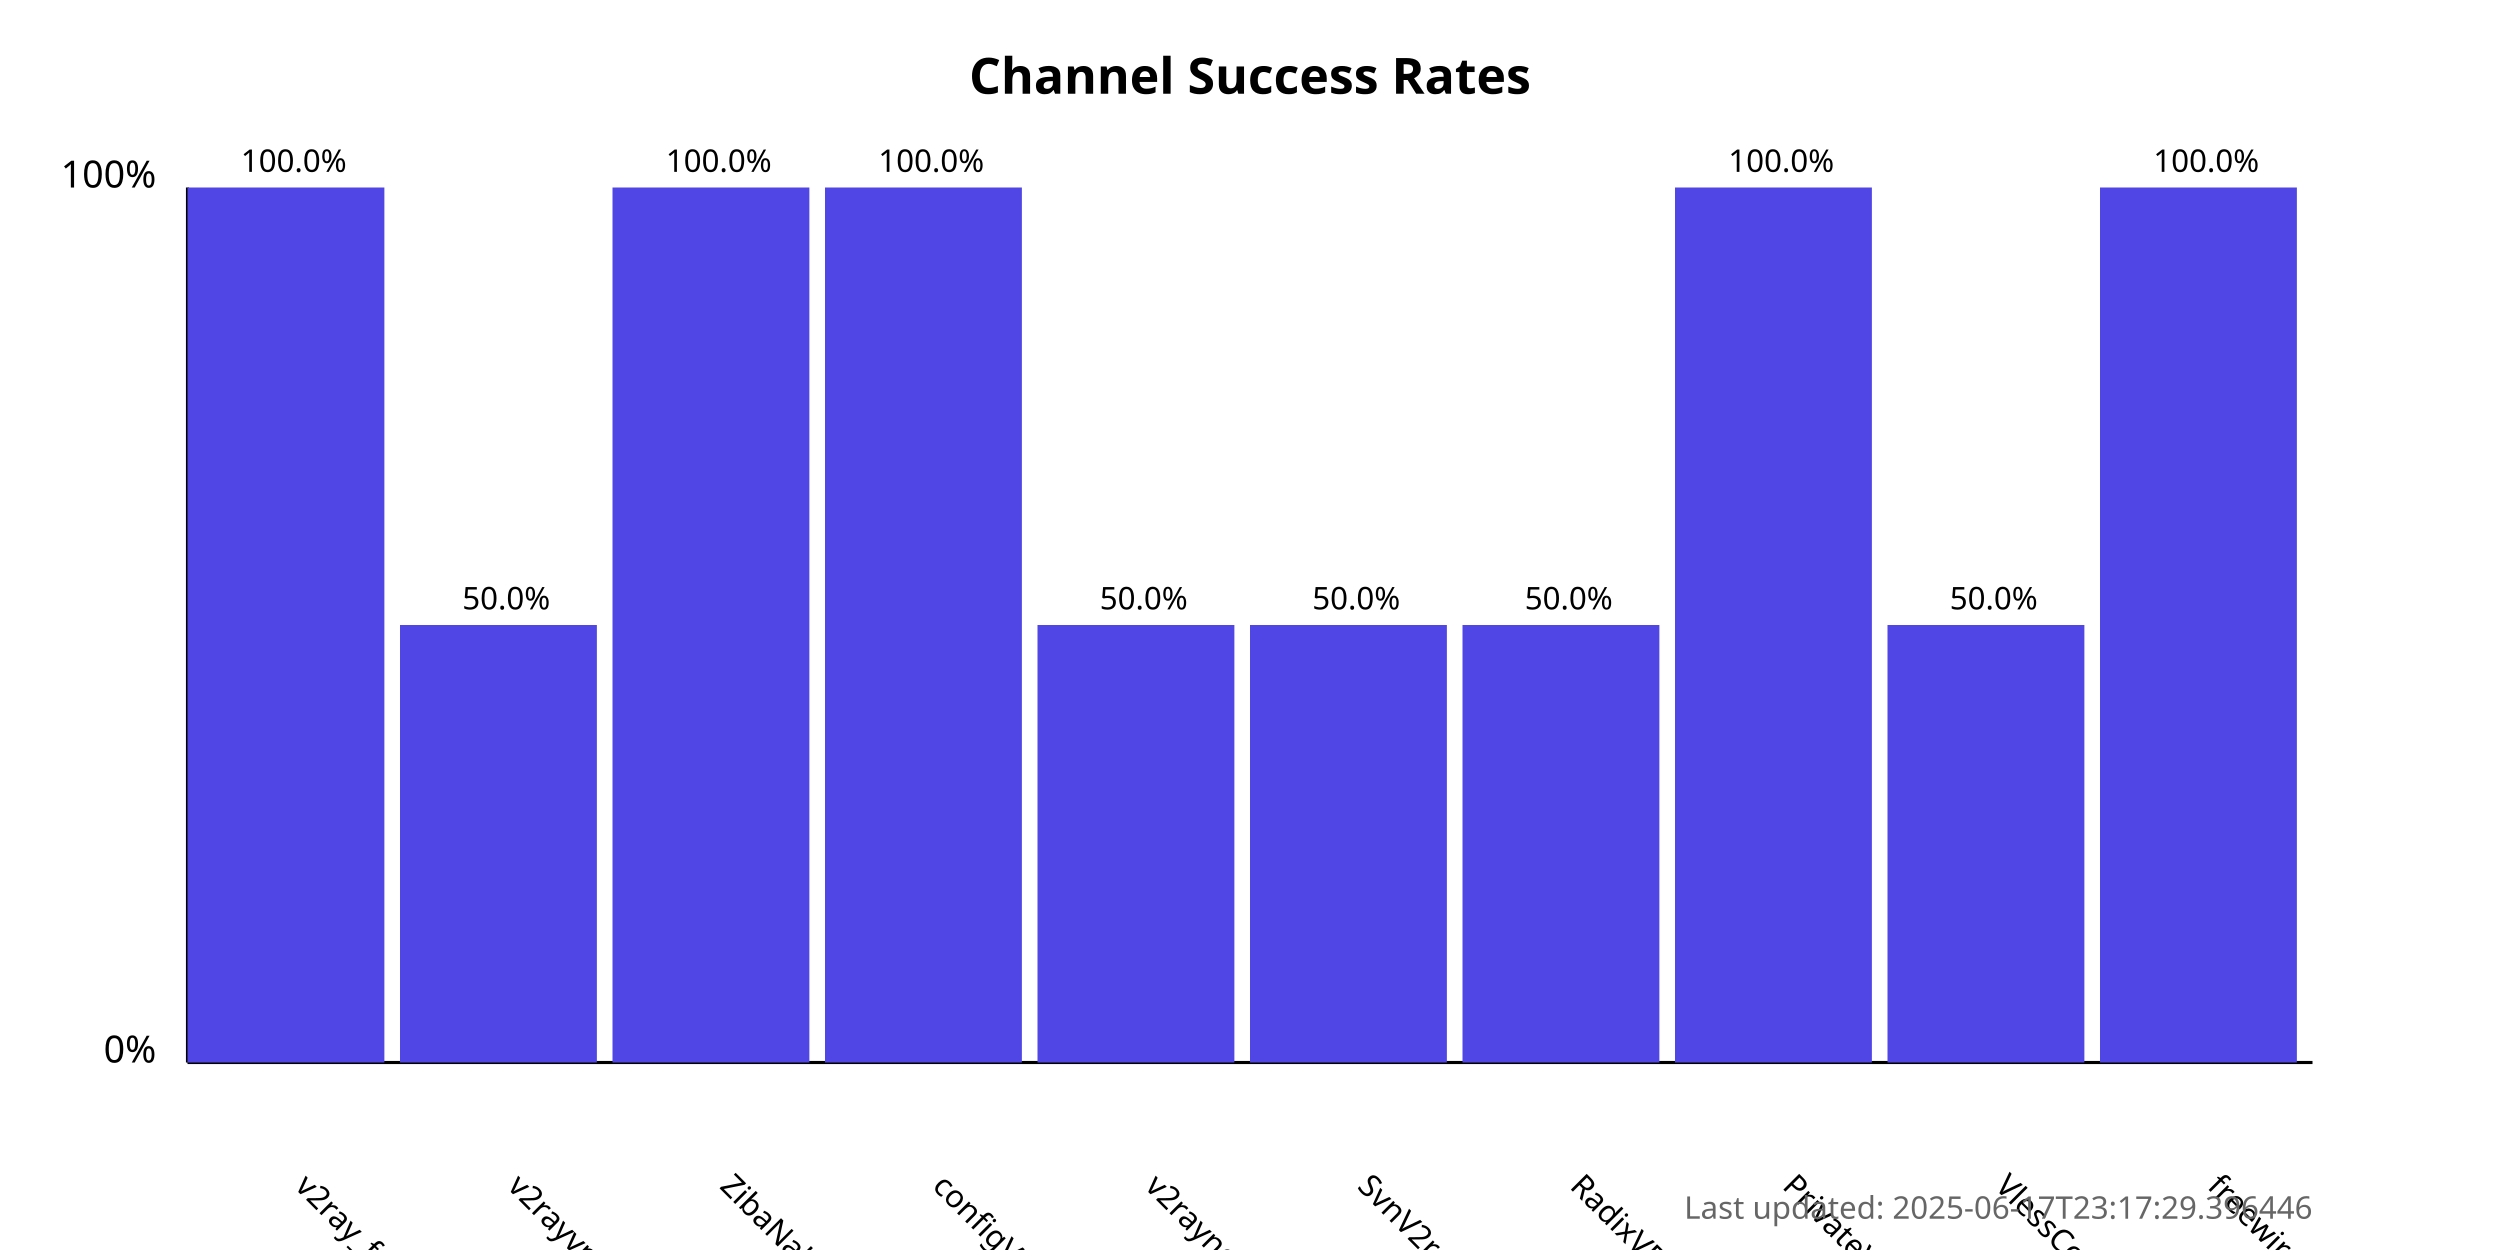
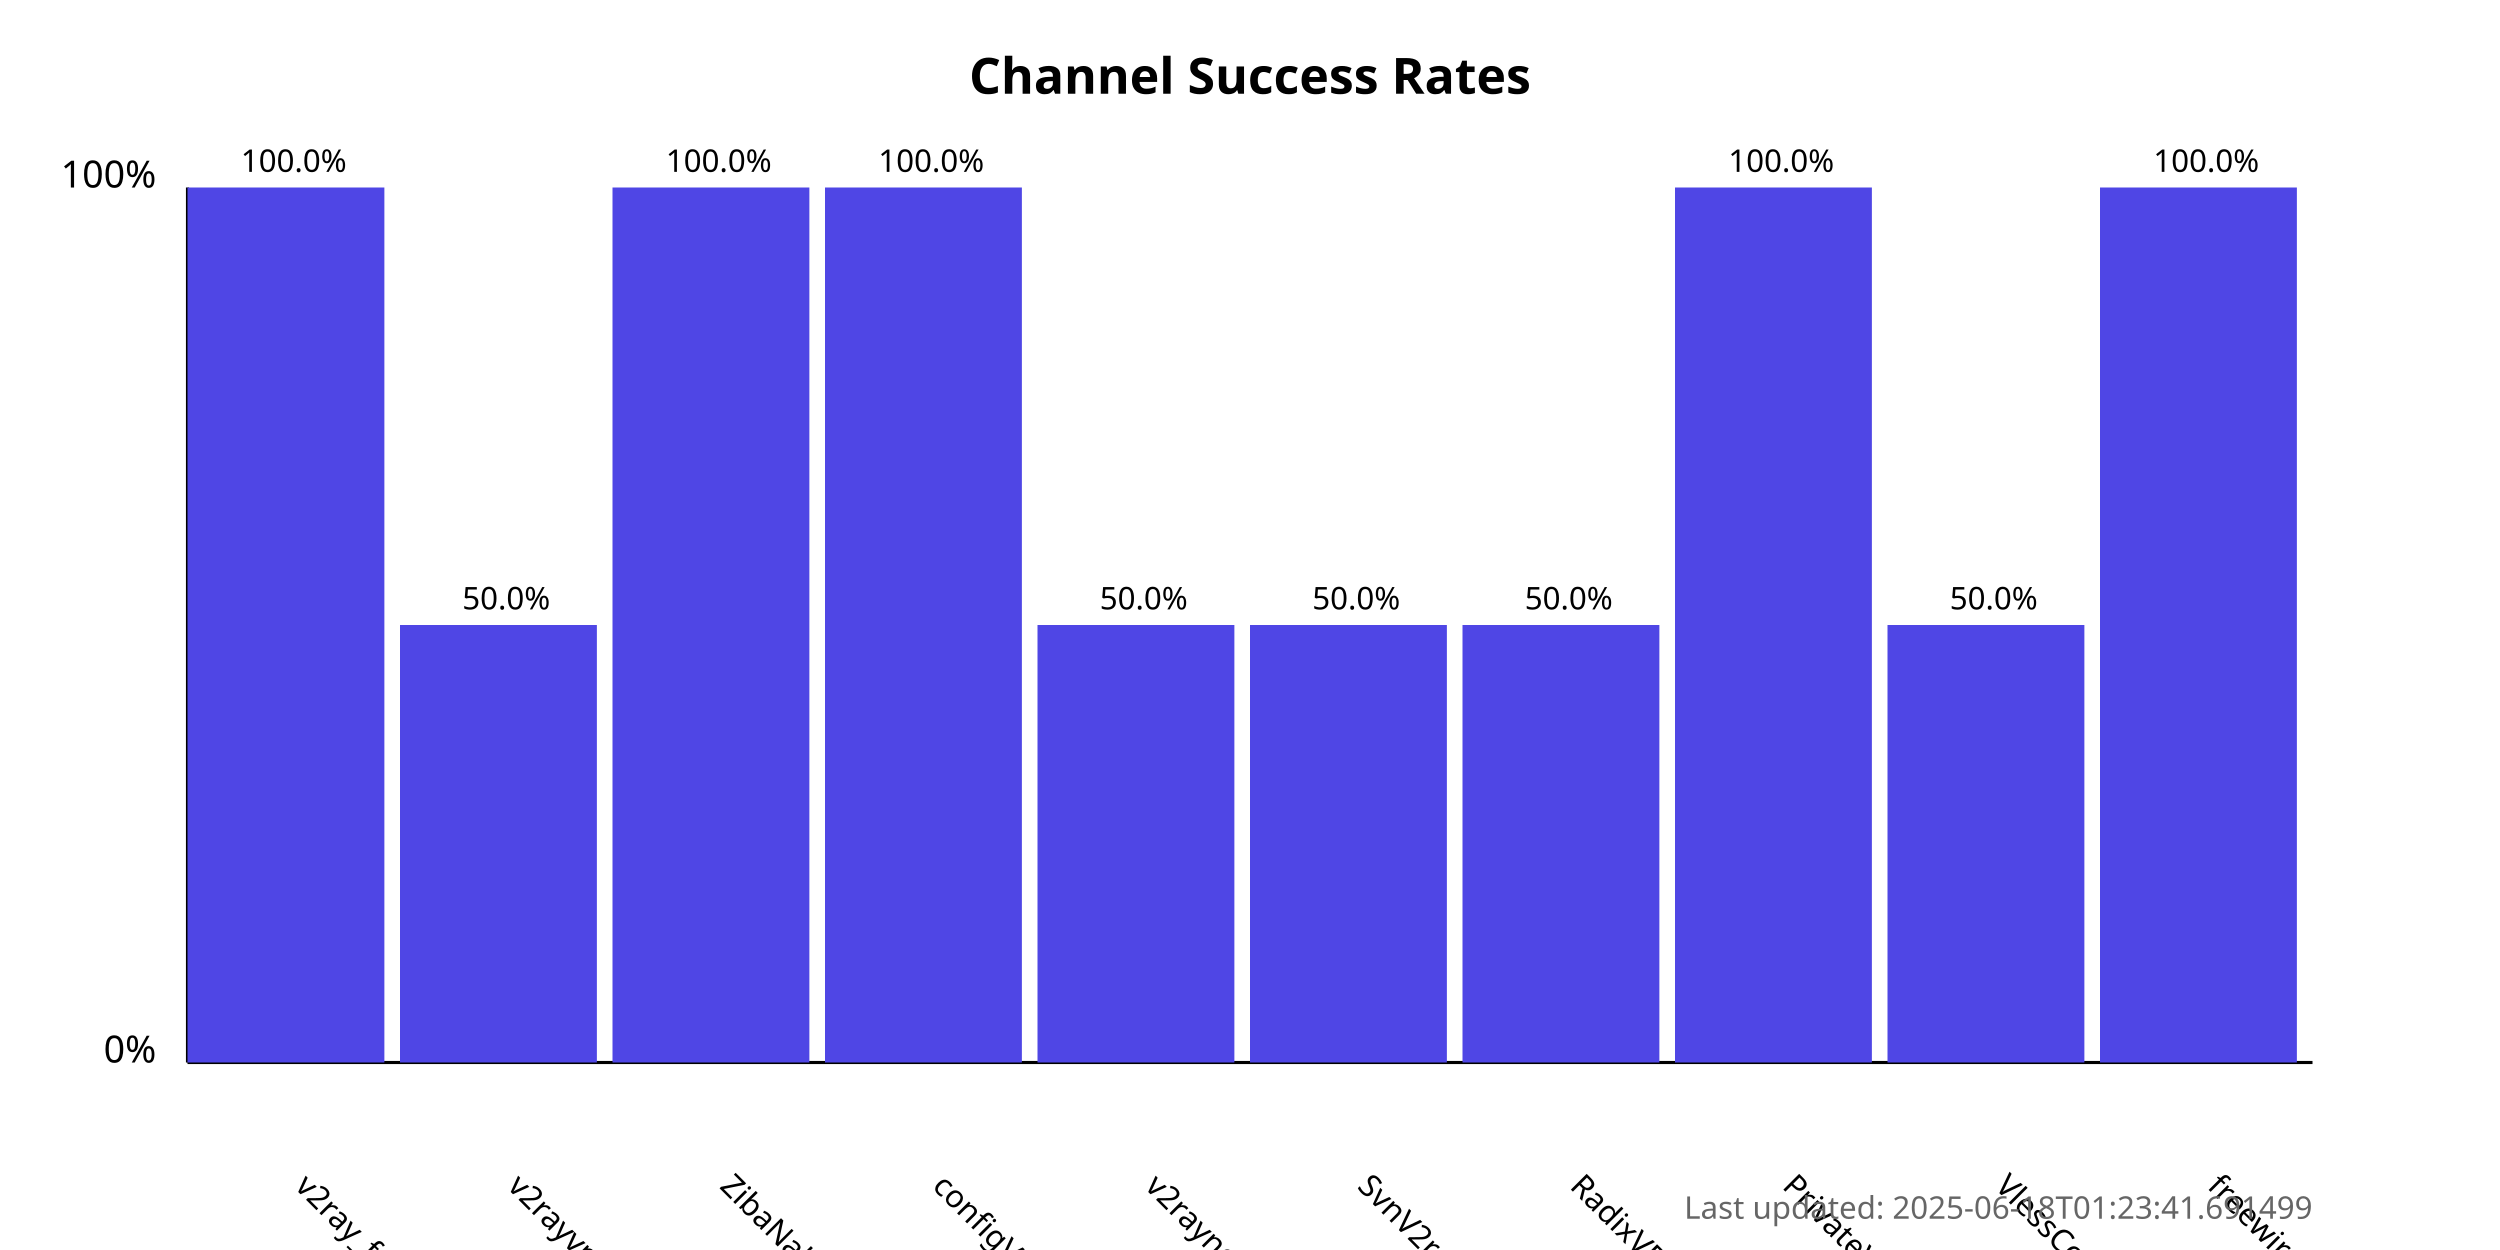
<svg xmlns="http://www.w3.org/2000/svg" width="800" height="400">
  <style>
            .chart-title { font: bold 16px sans-serif; }
            .axis-label { font: 12px sans-serif; }
            .tick-label { font: 10px sans-serif; }
            .bar { fill: #4f46e5; }
            .bar:hover { fill: #6366f1; }
            .timestamp { font: 10px sans-serif; fill: #666; }
        </style>
  <text x="400.0" y="30" text-anchor="middle" class="chart-title">
            Channel Success Rates
        </text>
  <line x1="60" y1="340" x2="60" y2="60" stroke="black" stroke-width="1" />
  <line x1="60" y1="340" x2="740" y2="340" stroke="black" stroke-width="1" />
  <text x="50" y="340" text-anchor="end" class="axis-label">0%</text>
  <text x="50" y="60" text-anchor="end" class="axis-label">100%</text>
  <g>
    <rect x="60" y="60.0" width="63.0" height="280.0" class="bar" />
    <text x="94.0" y="380" transform="rotate(45, 94.0, 380)" text-anchor="start" class="tick-label">
                v2ray_free_conf
            </text>
    <text x="94.0" y="55.0" text-anchor="middle" class="tick-label">
                100.0%
            </text>
  </g>
  <g>
    <rect x="128.0" y="200.0" width="63.0" height="140.0" class="bar" />
    <text x="162.0" y="380" transform="rotate(45, 162.0, 380)" text-anchor="start" class="tick-label">
                v2rayvpno
            </text>
    <text x="162.0" y="195.0" text-anchor="middle" class="tick-label">
                50.0%
            </text>
  </g>
  <g>
    <rect x="196.0" y="60.0" width="63.0" height="280.0" class="bar" />
    <text x="230.0" y="380" transform="rotate(45, 230.0, 380)" text-anchor="start" class="tick-label">
                ZibaNabz
            </text>
    <text x="230.0" y="55.0" text-anchor="middle" class="tick-label">
                100.0%
            </text>
  </g>
  <g>
    <rect x="264.0" y="60.0" width="63.0" height="280.0" class="bar" />
    <text x="298.0" y="380" transform="rotate(45, 298.0, 380)" text-anchor="start" class="tick-label">
                configV2rayForFree
            </text>
    <text x="298.0" y="55.0" text-anchor="middle" class="tick-label">
                100.0%
            </text>
  </g>
  <g>
    <rect x="332.0" y="200.0" width="63.0" height="140.0" class="bar" />
    <text x="366.0" y="380" transform="rotate(45, 366.0, 380)" text-anchor="start" class="tick-label">
                v2rayngvpn
            </text>
    <text x="366.0" y="195.0" text-anchor="middle" class="tick-label">
                50.0%
            </text>
  </g>
  <g>
    <rect x="400.0" y="200.0" width="63.0" height="140.0" class="bar" />
    <text x="434.0" y="380" transform="rotate(45, 434.0, 380)" text-anchor="start" class="tick-label">
                SvnV2ray
            </text>
    <text x="434.0" y="195.0" text-anchor="middle" class="tick-label">
                50.0%
            </text>
  </g>
  <g>
    <rect x="468.0" y="200.0" width="63.0" height="140.0" class="bar" />
    <text x="502.0" y="380" transform="rotate(45, 502.0, 380)" text-anchor="start" class="tick-label">
                RadixVPN
            </text>
    <text x="502.0" y="195.0" text-anchor="middle" class="tick-label">
                50.0%
            </text>
  </g>
  <g>
    <rect x="536.0" y="60.0" width="63.0" height="280.0" class="bar" />
    <text x="570.0" y="380" transform="rotate(45, 570.0, 380)" text-anchor="start" class="tick-label">
                PrivateVPNs
            </text>
    <text x="570.0" y="55.0" text-anchor="middle" class="tick-label">
                100.0%
            </text>
  </g>
  <g>
    <rect x="604.0" y="200.0" width="63.0" height="140.0" class="bar" />
    <text x="638.0" y="380" transform="rotate(45, 638.0, 380)" text-anchor="start" class="tick-label">
                VlessConfig
            </text>
    <text x="638.0" y="195.0" text-anchor="middle" class="tick-label">
                50.0%
            </text>
  </g>
  <g>
    <rect x="672.0" y="60.0" width="63.0" height="280.0" class="bar" />
    <text x="706.0" y="380" transform="rotate(45, 706.0, 380)" text-anchor="start" class="tick-label">
                freewireguard
            </text>
    <text x="706.0" y="55.0" text-anchor="middle" class="tick-label">
                100.0%
            </text>
  </g>
  <text x="740" y="390" text-anchor="end" class="timestamp">
-             Last updated: 2025-06-17T23:17:29.396446
+             Last updated: 2025-06-18T01:23:41.691499
        </text>
</svg>
